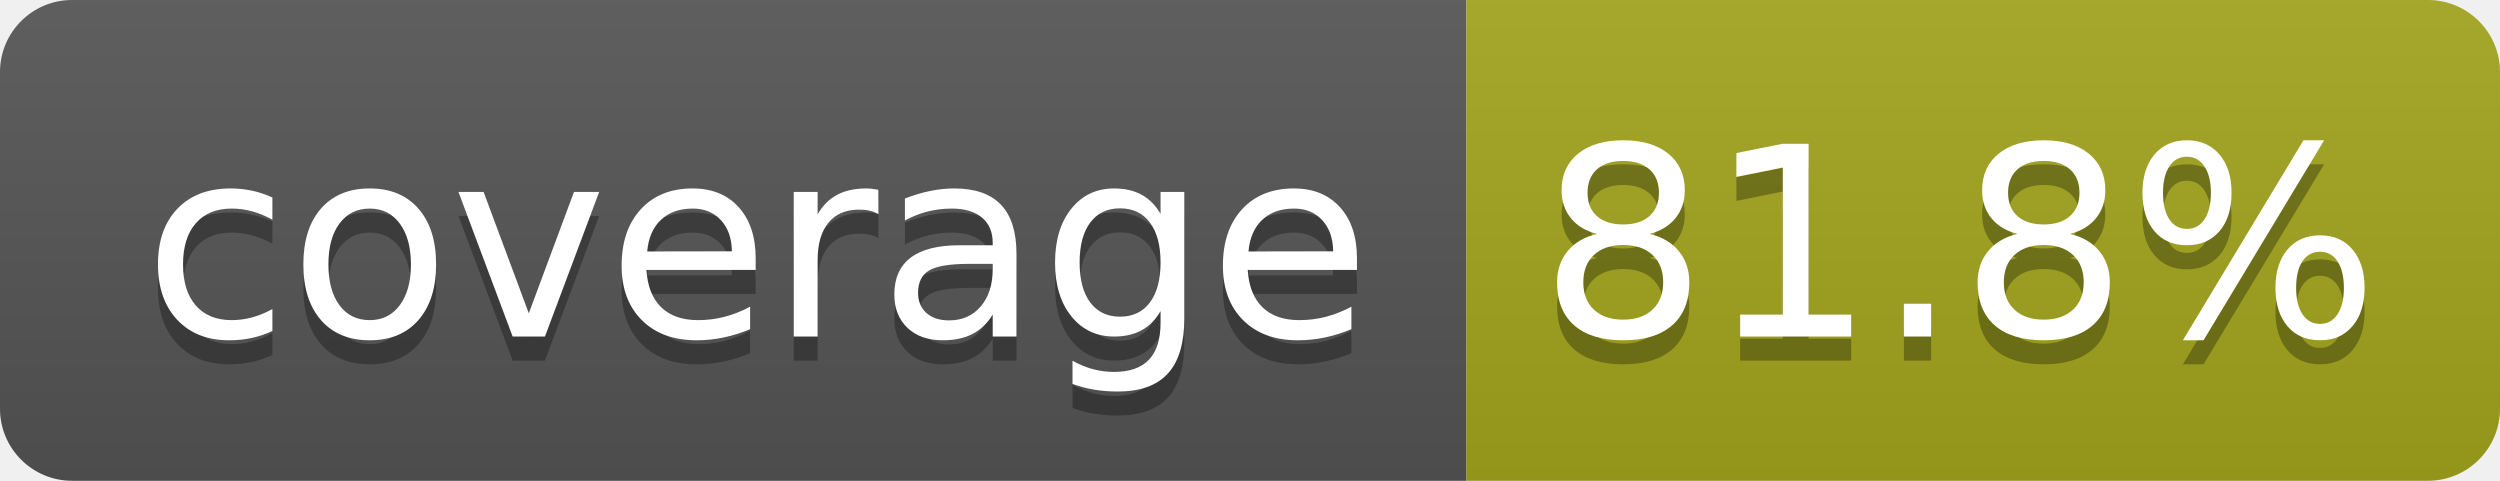
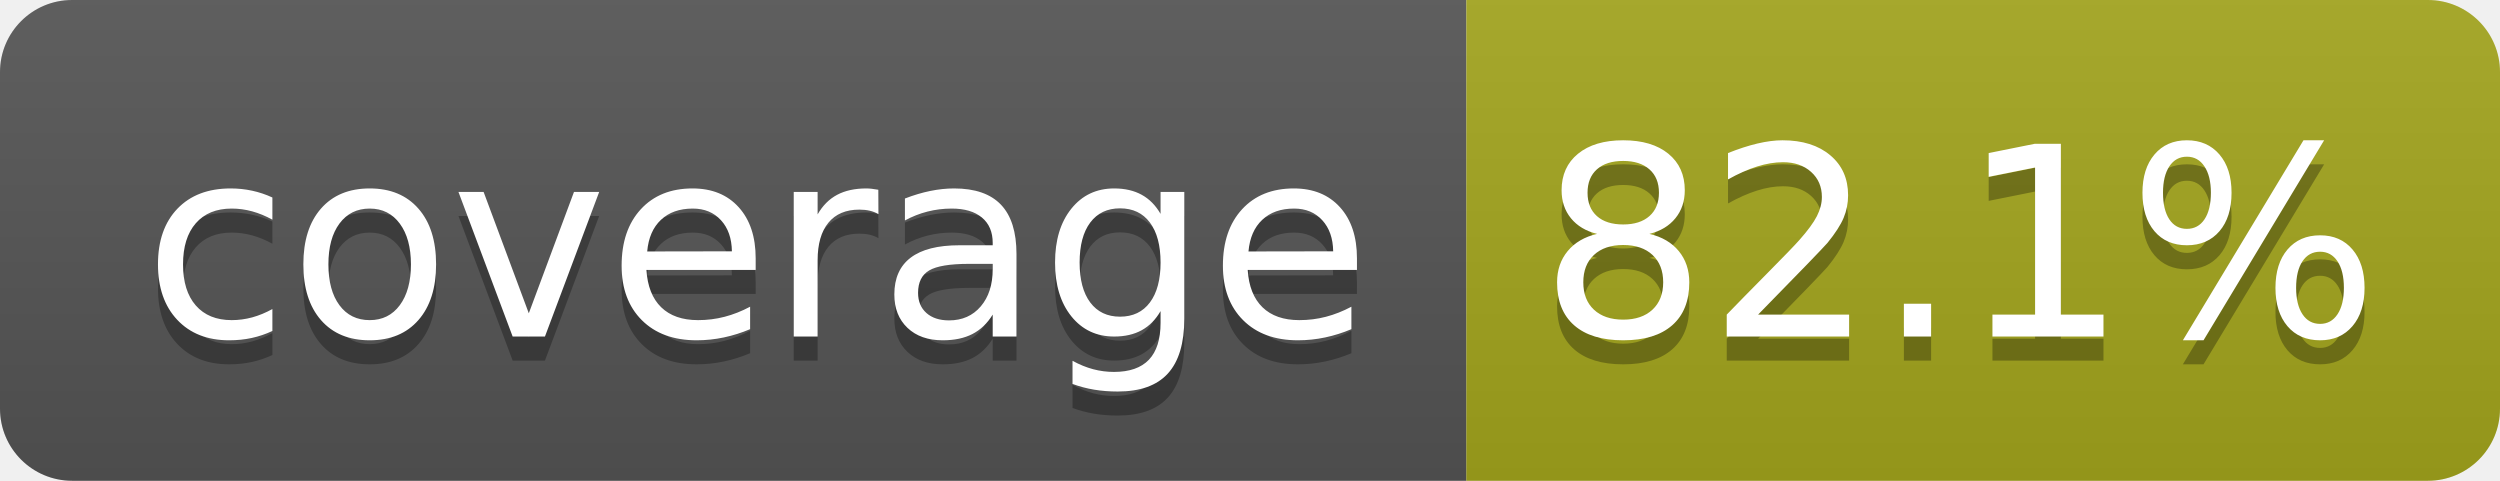
- <svg xmlns="http://www.w3.org/2000/svg" width="104" height="20" role="img" aria-label="coverage: 81.8%">
+ <svg xmlns="http://www.w3.org/2000/svg" width="104" height="20" role="img" aria-label="coverage: 82.1%">
  <linearGradient id="s" x2="0" y2="100%">
    <stop offset="0" stop-color="#bbb" stop-opacity=".1" />
    <stop offset="1" stop-opacity=".1" />
  </linearGradient>
  <clipPath id="r">
    <rect width="104" height="20" rx="3" fill="#fff" />
  </clipPath>
  <g clip-path="url(#r)">
    <rect width="61" height="20" fill="#555" />
    <rect x="61" width="43" height="20" fill="#a4a61d" />
    <rect width="104" height="20" fill="url(#s)" />
  </g>
  <g fill="#fff" text-anchor="middle" font-family="Verdana,Geneva,DejaVu Sans,sans-serif" text-rendering="geometricPrecision" font-size="110">
    <text aria-hidden="true" x="315" y="150" fill="#010101" fill-opacity=".3" transform="scale(.1)" textLength="510">coverage</text>
    <text x="315" y="140" transform="scale(.1)" fill="#fff" textLength="510">coverage</text>
-     <text aria-hidden="true" x="815" y="150" fill="#010101" fill-opacity=".3" transform="scale(.1)" textLength="330">81.8%</text>
-     <text x="815" y="140" transform="scale(.1)" fill="#fff" textLength="330">81.8%</text>
+     <text aria-hidden="true" x="815" y="150" fill="#010101" fill-opacity=".3" transform="scale(.1)" textLength="330">82.1%</text>
+     <text x="815" y="140" transform="scale(.1)" fill="#fff" textLength="330">82.1%</text>
  </g>
</svg>
